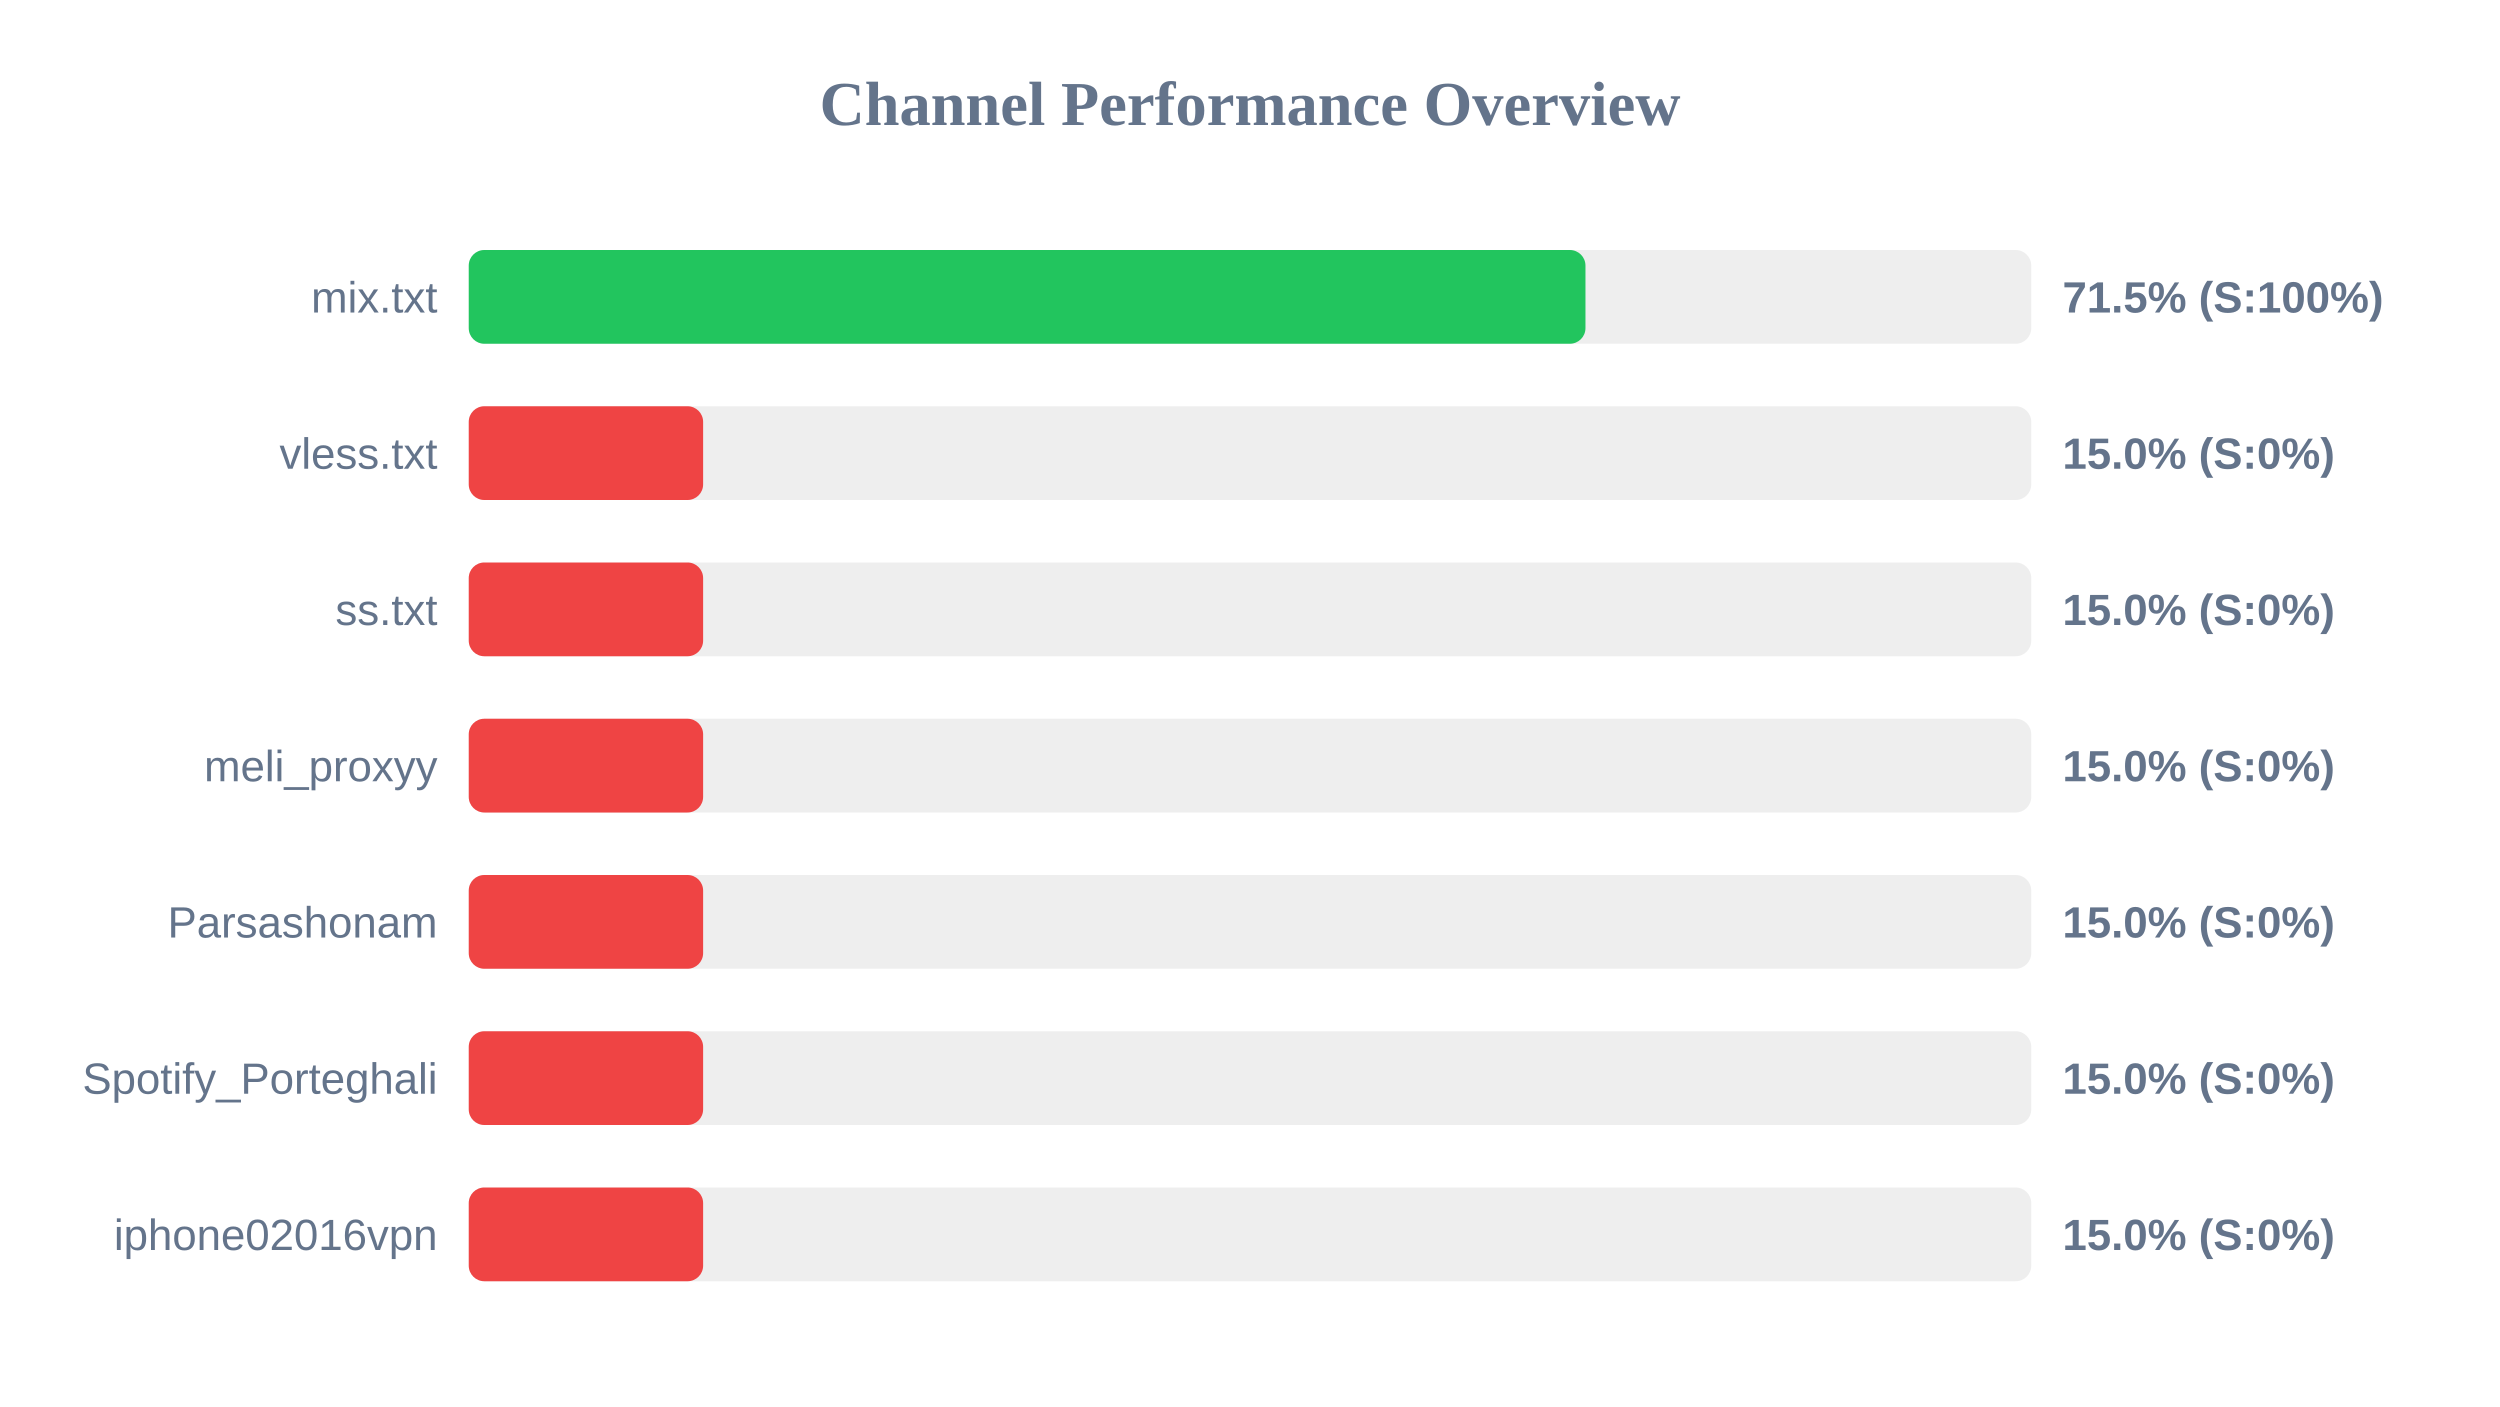
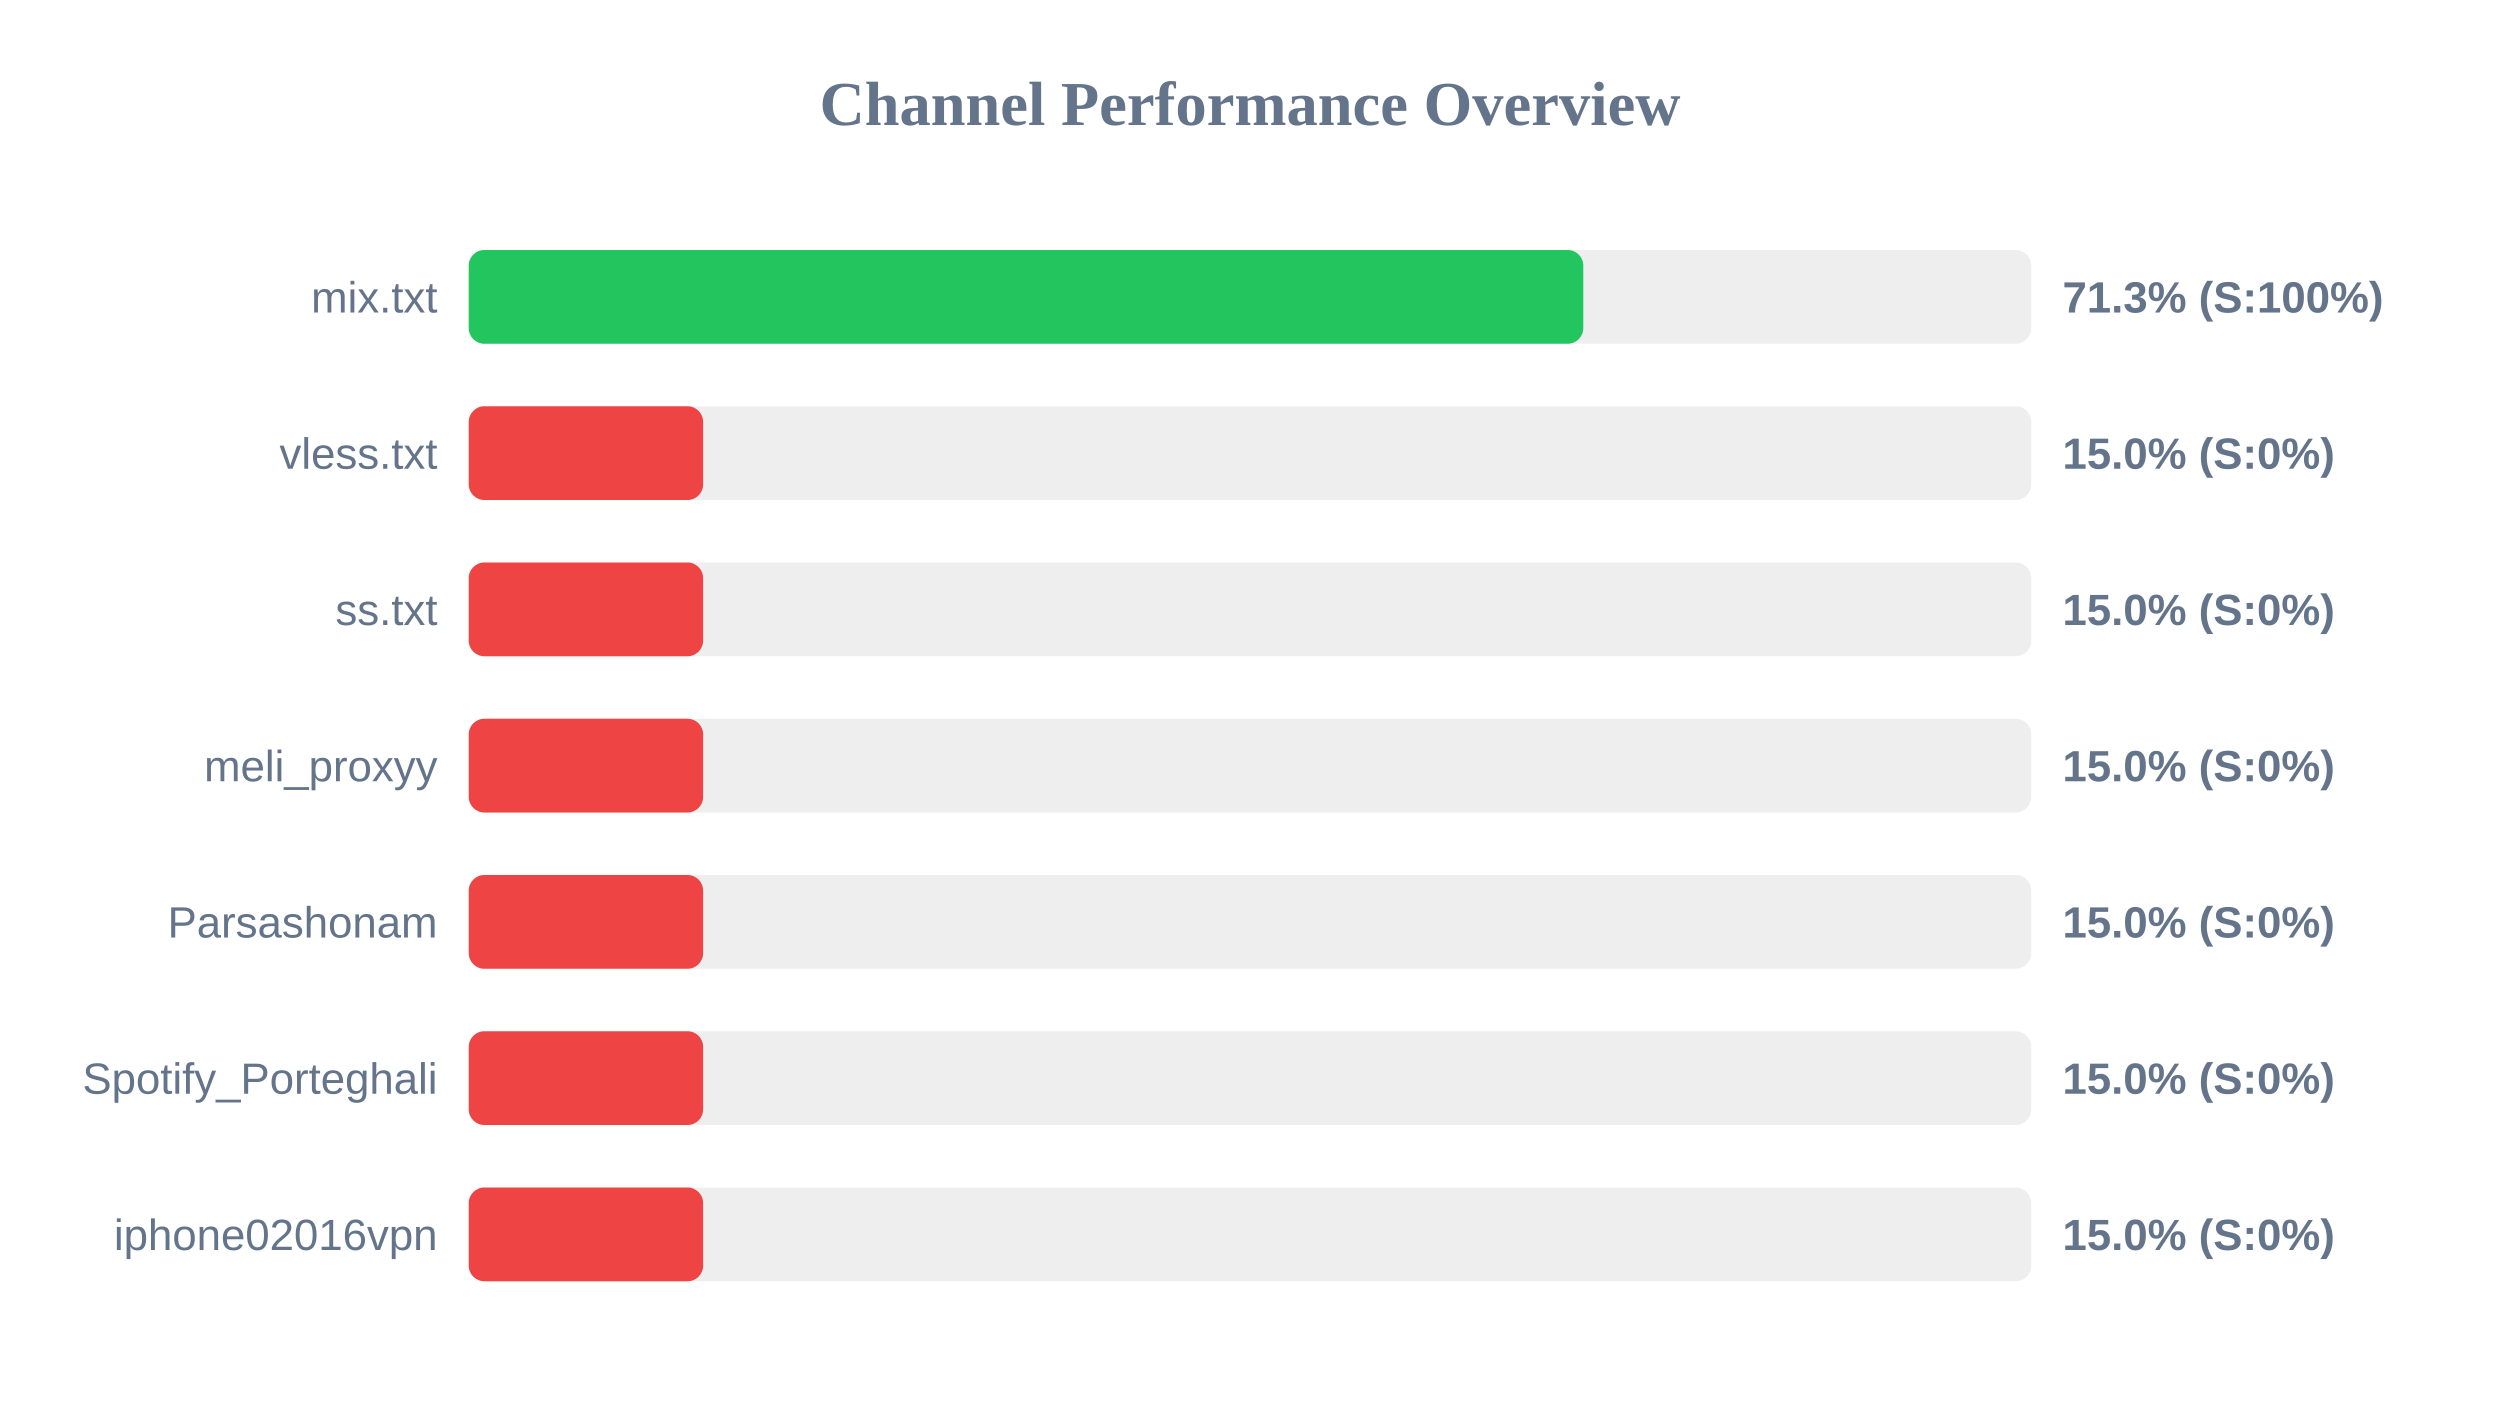
<svg xmlns="http://www.w3.org/2000/svg" width="800" height="450" version="1.1">
  <style>
        .row { font: 14px Arial; fill: #64748b; }
        .score { font: bold 14px Arial; fill: #64748b; }
    </style>
  <text x="400" y="40" text-anchor="middle" font-size="20px" font-weight="bold" fill="#64748b">Channel Performance Overview</text>
  <rect x="150" y="80" width="500" height="30" fill="#eee" rx="5" />
-   <rect x="150" y="80" width="357.35" height="30" fill="#22c55e" rx="5" />
+   <rect x="150" y="80" width="356.65" height="30" fill="#22c55e" rx="5" />
  <text x="140" y="100" text-anchor="end" class="row">mix.txt</text>
-   <text x="660" y="100" text-anchor="start" class="score">71.5% (S:100%)</text>
+   <text x="660" y="100" text-anchor="start" class="score">71.3% (S:100%)</text>
  <rect x="150" y="130" width="500" height="30" fill="#eee" rx="5" />
  <rect x="150" y="130" width="75.0" height="30" fill="#ef4444" rx="5" />
  <text x="140" y="150" text-anchor="end" class="row">vless.txt</text>
  <text x="660" y="150" text-anchor="start" class="score">15.0% (S:0%)</text>
  <rect x="150" y="180" width="500" height="30" fill="#eee" rx="5" />
  <rect x="150" y="180" width="75.0" height="30" fill="#ef4444" rx="5" />
  <text x="140" y="200" text-anchor="end" class="row">ss.txt</text>
  <text x="660" y="200" text-anchor="start" class="score">15.0% (S:0%)</text>
  <rect x="150" y="230" width="500" height="30" fill="#eee" rx="5" />
  <rect x="150" y="230" width="75.0" height="30" fill="#ef4444" rx="5" />
  <text x="140" y="250" text-anchor="end" class="row">meli_proxyy</text>
  <text x="660" y="250" text-anchor="start" class="score">15.0% (S:0%)</text>
  <rect x="150" y="280" width="500" height="30" fill="#eee" rx="5" />
  <rect x="150" y="280" width="75.0" height="30" fill="#ef4444" rx="5" />
  <text x="140" y="300" text-anchor="end" class="row">Parsashonam</text>
  <text x="660" y="300" text-anchor="start" class="score">15.0% (S:0%)</text>
  <rect x="150" y="330" width="500" height="30" fill="#eee" rx="5" />
  <rect x="150" y="330" width="75.0" height="30" fill="#ef4444" rx="5" />
  <text x="140" y="350" text-anchor="end" class="row">Spotify_Porteghali</text>
  <text x="660" y="350" text-anchor="start" class="score">15.0% (S:0%)</text>
  <rect x="150" y="380" width="500" height="30" fill="#eee" rx="5" />
  <rect x="150" y="380" width="75.0" height="30" fill="#ef4444" rx="5" />
  <text x="140" y="400" text-anchor="end" class="row">iphone02016vpn</text>
  <text x="660" y="400" text-anchor="start" class="score">15.0% (S:0%)</text>
</svg>
